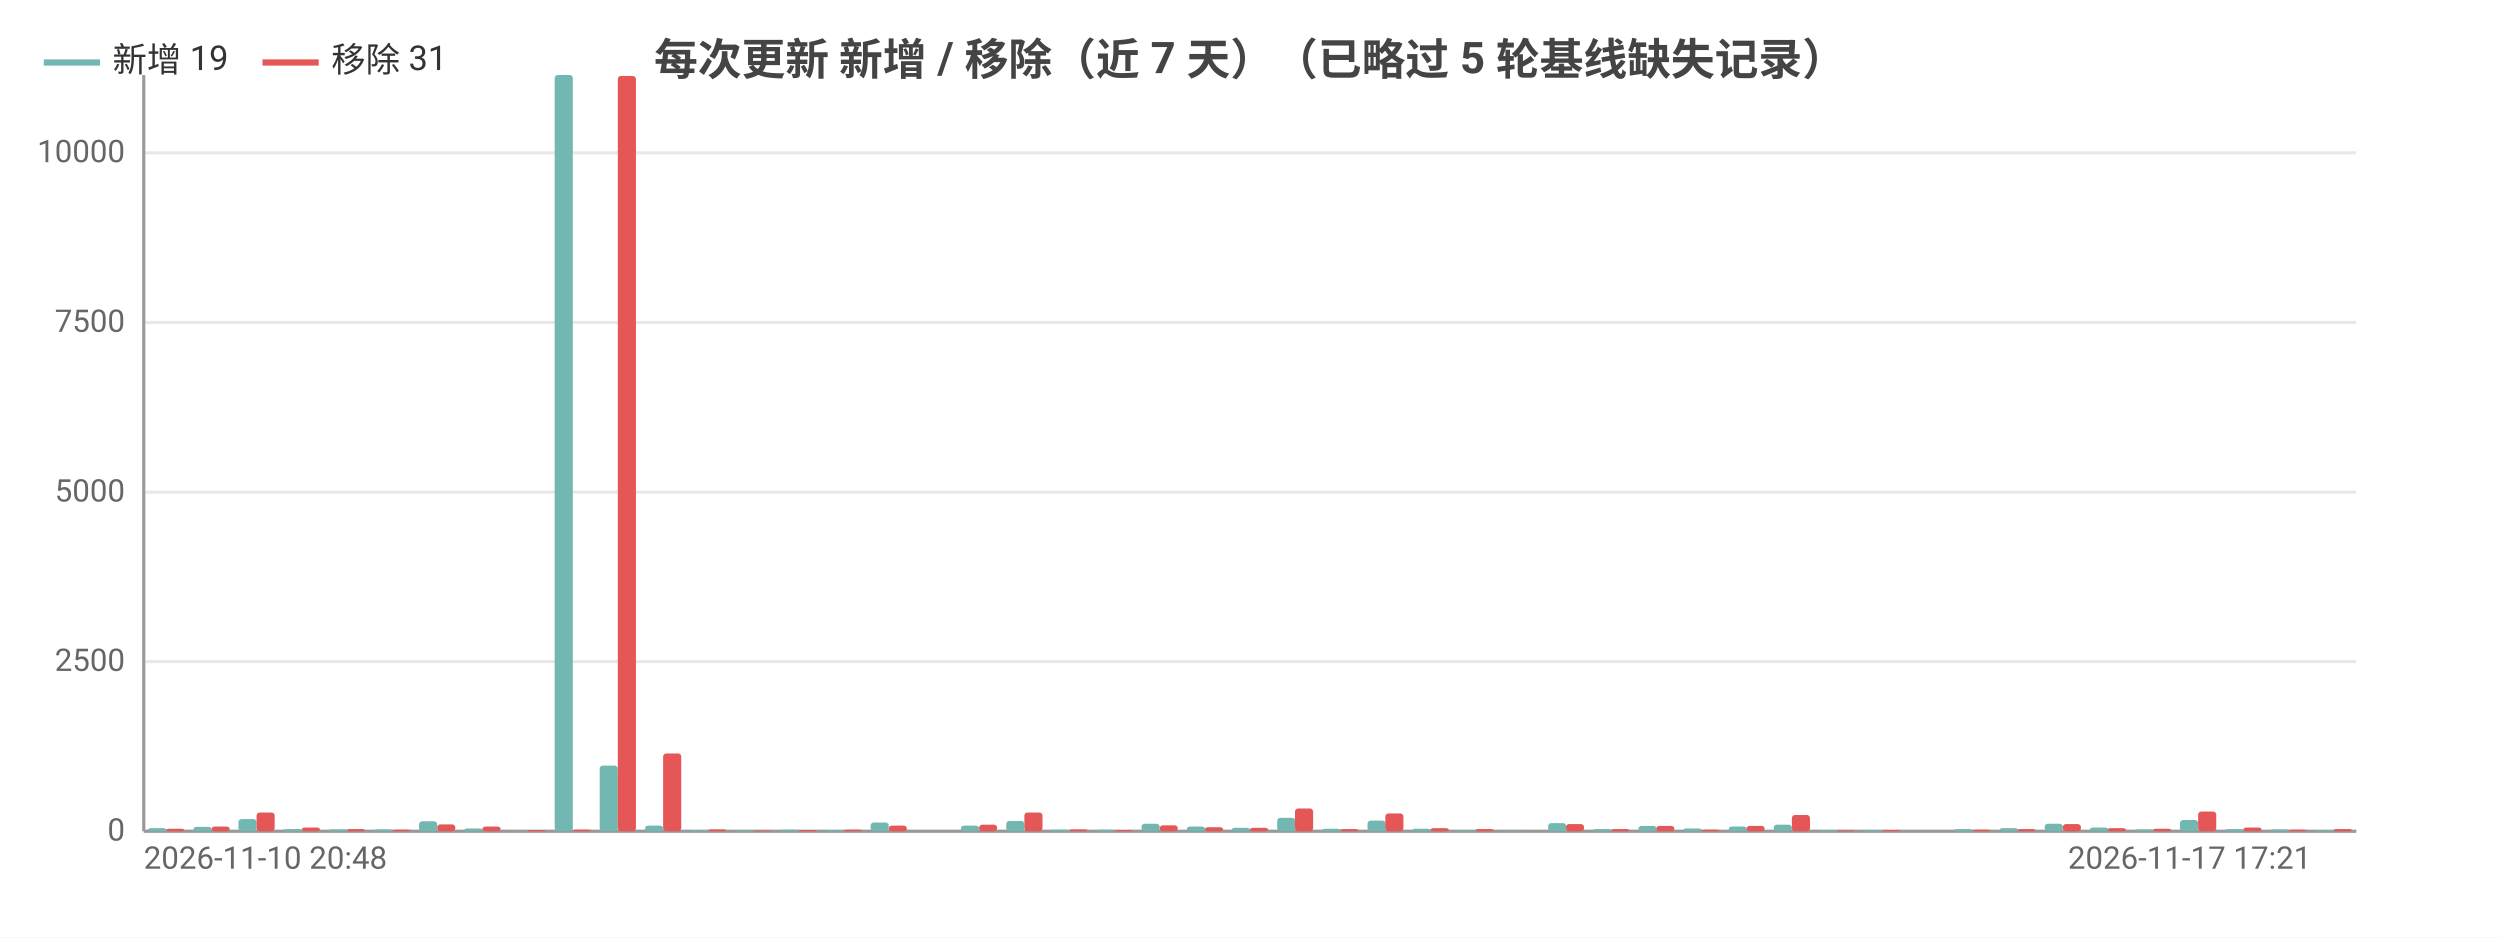
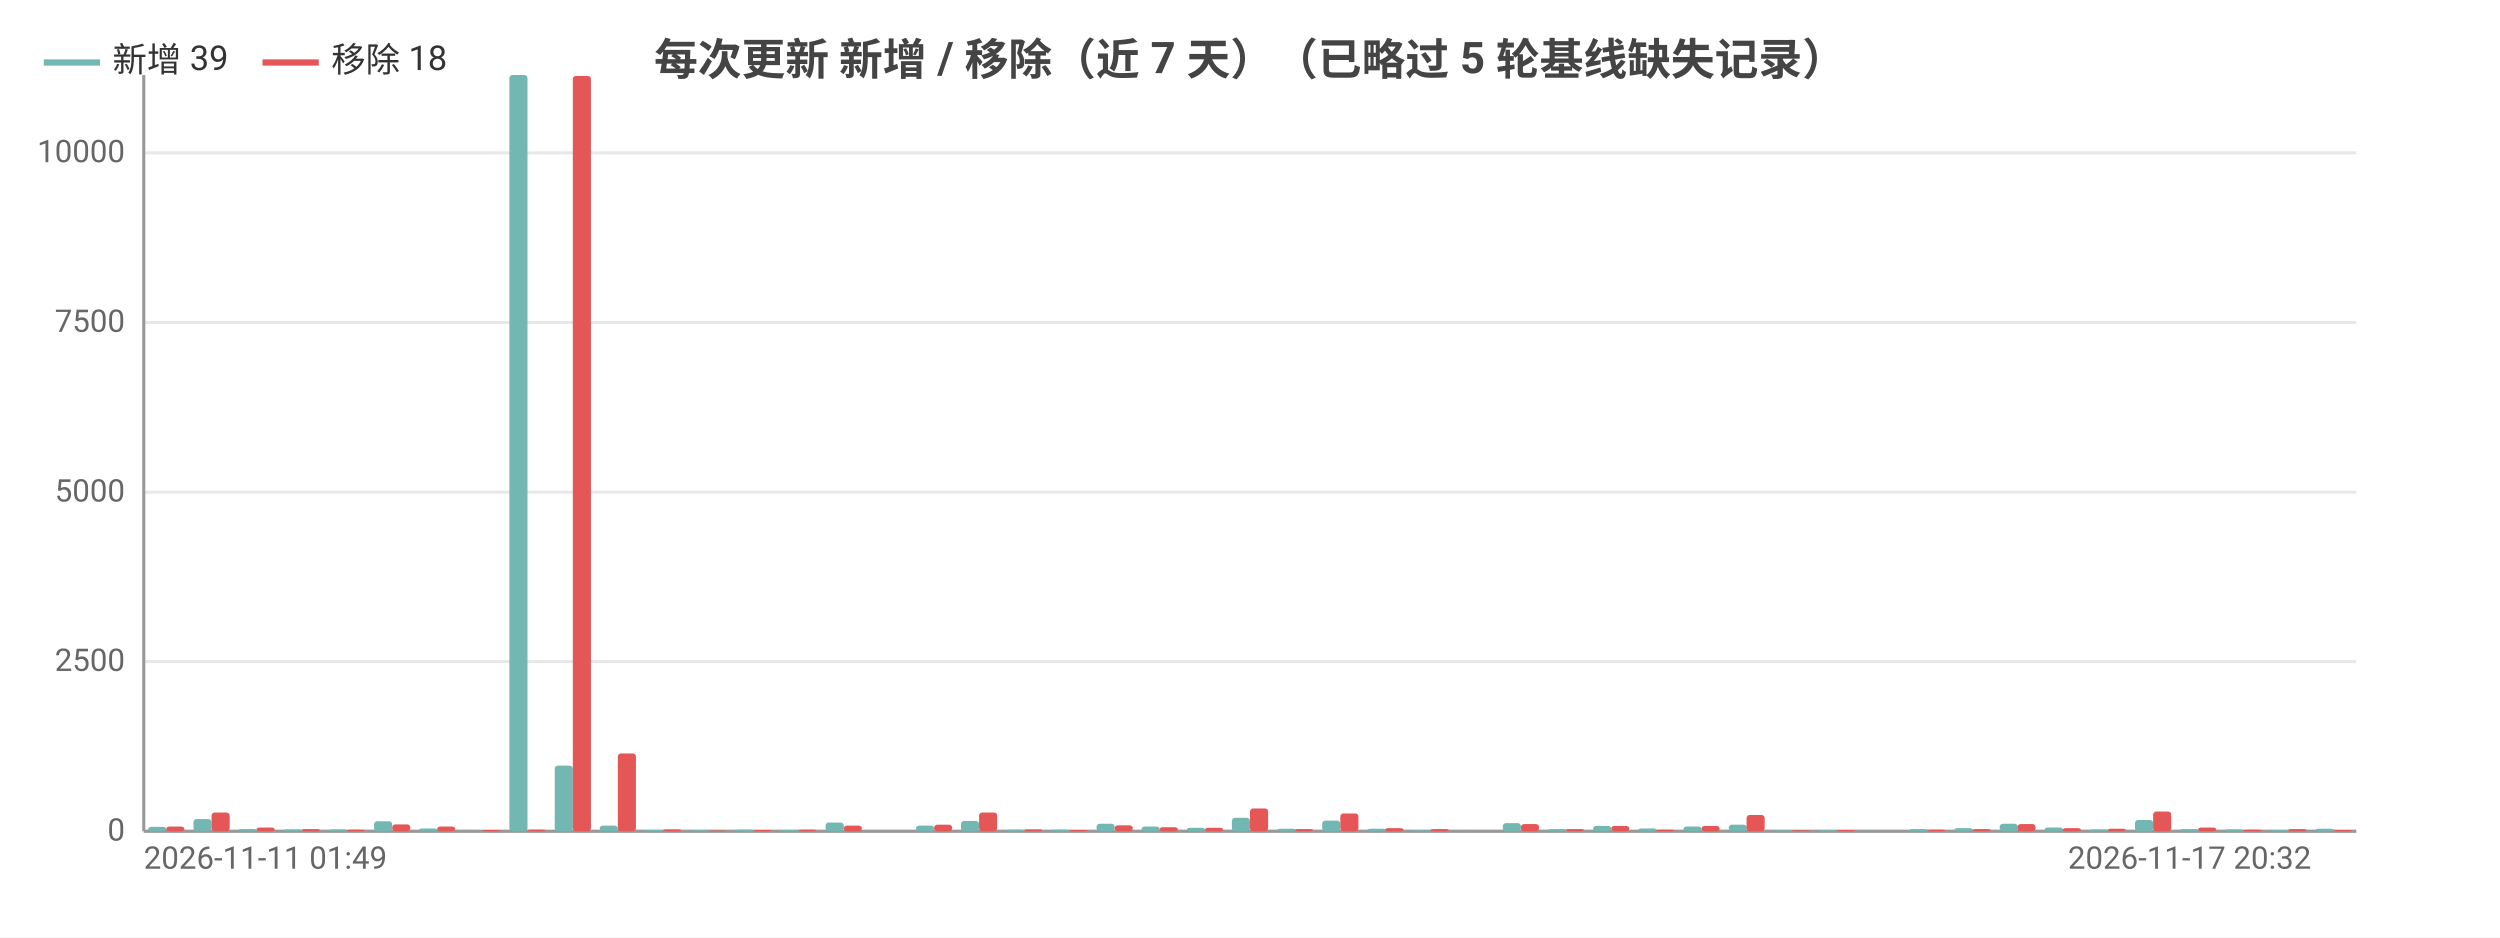
<svg xmlns="http://www.w3.org/2000/svg" width="800" height="300" viewBox="0 0 800 300">
  <rect width="800" height="300" fill="#ffffff" />
  <style>text{font-family:system-ui,-apple-system,'Segoe UI',Roboto,'PingFang SC','Microsoft YaHei','Noto Sans CJK SC',sans-serif}.g{stroke:#e8e8e8;stroke-width:1}.a{stroke:#999;stroke-width:1}.t{font-size:10px;fill:#666}.m{font-size:10px;text-anchor:middle;fill:#666}.e{font-size:10px;text-anchor:end;fill:#666}.l{font-size:11px;fill:#333}.tt{font-size:14px;font-weight:600;text-anchor:middle;fill:#444}.em{font-size:13px;text-anchor:middle;fill:#999}</style>
  <text class="tt" x="400.0" y="24">每次更新 新增 / 移除（近 7 天）（已略过 5 轮基线缺失记录）</text>
  <line class="g" x1="46" y1="266" x2="754" y2="266" />
  <text class="e" x="40" y="269">0</text>
  <line class="g" x1="46" y1="211.7" x2="754" y2="211.7" />
  <text class="e" x="40" y="214.7">2500</text>
  <line class="g" x1="46" y1="157.5" x2="754" y2="157.5" />
  <text class="e" x="40" y="160.5">5000</text>
  <line class="g" x1="46" y1="103.2" x2="754" y2="103.2" />
  <text class="e" x="40" y="106.2">7500</text>
  <line class="g" x1="46" y1="48.9" x2="754" y2="48.9" />
  <text class="e" x="40" y="51.9">10000</text>
  <line class="a" x1="46" y1="24" x2="46" y2="266" />
  <line class="a" x1="46" y1="266" x2="754" y2="266" />
-   <rect x="47.4" y="265.0" width="5.8" height="1.0" fill="#72b7b2" rx="1" />
-   <rect x="53.2" y="265.2" width="5.8" height="0.8" fill="#e45756" rx="1" />
-   <rect x="61.9" y="264.6" width="5.8" height="1.4" fill="#72b7b2" rx="1" />
-   <rect x="67.7" y="264.5" width="5.8" height="1.5" fill="#e45756" rx="1" />
-   <rect x="76.3" y="262.1" width="5.8" height="3.9" fill="#72b7b2" rx="1" />
-   <rect x="82.1" y="260.0" width="5.8" height="6.0" fill="#e45756" rx="1" />
-   <rect x="90.8" y="265.3" width="5.8" height="0.7" fill="#72b7b2" rx="1" />
-   <rect x="96.6" y="264.8" width="5.8" height="1.2" fill="#e45756" rx="1" />
+   <rect x="47.4" y="264.6" width="5.8" height="1.4" fill="#72b7b2" rx="1" />
+   <rect x="53.2" y="264.5" width="5.8" height="1.5" fill="#e45756" rx="1" />
+   <rect x="61.9" y="262.1" width="5.8" height="3.9" fill="#72b7b2" rx="1" />
+   <rect x="67.7" y="260.0" width="5.8" height="6.0" fill="#e45756" rx="1" />
+   <rect x="76.3" y="265.3" width="5.8" height="0.7" fill="#72b7b2" rx="1" />
+   <rect x="82.1" y="264.8" width="5.8" height="1.2" fill="#e45756" rx="1" />
+   <rect x="90.8" y="265.4" width="5.8" height="0.6" fill="#72b7b2" rx="1" />
+   <rect x="96.6" y="265.3" width="5.8" height="0.7" fill="#e45756" rx="1" />
  <rect x="105.2" y="265.4" width="5.8" height="0.6" fill="#72b7b2" rx="1" />
-   <rect x="111.0" y="265.3" width="5.8" height="0.7" fill="#e45756" rx="1" />
-   <rect x="119.7" y="265.4" width="5.8" height="0.6" fill="#72b7b2" rx="1" />
-   <rect x="125.5" y="265.5" width="5.8" height="0.5" fill="#e45756" rx="1" />
-   <rect x="134.1" y="262.8" width="5.8" height="3.2" fill="#72b7b2" rx="1" />
-   <rect x="139.9" y="263.8" width="5.8" height="2.2" fill="#e45756" rx="1" />
-   <rect x="148.6" y="265.1" width="5.8" height="0.9" fill="#72b7b2" rx="1" />
-   <rect x="154.4" y="264.5" width="5.8" height="1.5" fill="#e45756" rx="1" />
-   <rect x="163.0" y="265.9" width="5.8" height="0.1" fill="#72b7b2" rx="1" />
-   <rect x="168.8" y="265.6" width="5.8" height="0.4" fill="#e45756" rx="1" />
-   <rect x="177.5" y="24" width="5.8" height="242" fill="#72b7b2" rx="1" />
-   <rect x="183.3" y="265.5" width="5.8" height="0.5" fill="#e45756" rx="1" />
-   <rect x="191.9" y="245.0" width="5.8" height="21.0" fill="#72b7b2" rx="1" />
-   <rect x="197.7" y="24.3" width="5.8" height="241.7" fill="#e45756" rx="1" />
-   <rect x="206.4" y="264.2" width="5.8" height="1.8" fill="#72b7b2" rx="1" />
-   <rect x="212.2" y="241.1" width="5.8" height="24.9" fill="#e45756" rx="1" />
-   <rect x="220.8" y="265.6" width="5.8" height="0.4" fill="#72b7b2" rx="1" />
-   <rect x="226.6" y="265.4" width="5.8" height="0.6" fill="#e45756" rx="1" />
-   <rect x="235.3" y="265.7" width="5.8" height="0.3" fill="#72b7b2" rx="1" />
-   <rect x="241.1" y="265.8" width="5.8" height="0.2" fill="#e45756" rx="1" />
-   <rect x="249.7" y="265.5" width="5.8" height="0.5" fill="#72b7b2" rx="1" />
-   <rect x="255.5" y="265.6" width="5.8" height="0.4" fill="#e45756" rx="1" />
-   <rect x="264.2" y="265.6" width="5.8" height="0.4" fill="#72b7b2" rx="1" />
-   <rect x="270.0" y="265.5" width="5.8" height="0.5" fill="#e45756" rx="1" />
-   <rect x="278.6" y="263.2" width="5.8" height="2.8" fill="#72b7b2" rx="1" />
-   <rect x="284.4" y="264.2" width="5.8" height="1.8" fill="#e45756" rx="1" />
-   <rect x="293.1" y="266.0" width="5.8" height="0.0" fill="#72b7b2" rx="1" />
-   <rect x="298.9" y="266.0" width="5.8" height="0.0" fill="#e45756" rx="1" />
-   <rect x="307.5" y="264.2" width="5.8" height="1.8" fill="#72b7b2" rx="1" />
-   <rect x="313.3" y="263.9" width="5.8" height="2.1" fill="#e45756" rx="1" />
-   <rect x="322.0" y="262.7" width="5.8" height="3.3" fill="#72b7b2" rx="1" />
-   <rect x="327.8" y="260.0" width="5.8" height="6.0" fill="#e45756" rx="1" />
+   <rect x="111.0" y="265.5" width="5.8" height="0.5" fill="#e45756" rx="1" />
+   <rect x="119.7" y="262.8" width="5.8" height="3.2" fill="#72b7b2" rx="1" />
+   <rect x="125.5" y="263.8" width="5.8" height="2.2" fill="#e45756" rx="1" />
+   <rect x="134.1" y="265.1" width="5.8" height="0.9" fill="#72b7b2" rx="1" />
+   <rect x="139.9" y="264.5" width="5.8" height="1.5" fill="#e45756" rx="1" />
+   <rect x="148.6" y="265.9" width="5.8" height="0.1" fill="#72b7b2" rx="1" />
+   <rect x="154.4" y="265.6" width="5.8" height="0.4" fill="#e45756" rx="1" />
+   <rect x="163.0" y="24" width="5.8" height="242" fill="#72b7b2" rx="1" />
+   <rect x="168.8" y="265.5" width="5.8" height="0.5" fill="#e45756" rx="1" />
+   <rect x="177.5" y="245.0" width="5.8" height="21.0" fill="#72b7b2" rx="1" />
+   <rect x="183.3" y="24.3" width="5.8" height="241.7" fill="#e45756" rx="1" />
+   <rect x="191.9" y="264.2" width="5.8" height="1.8" fill="#72b7b2" rx="1" />
+   <rect x="197.7" y="241.1" width="5.8" height="24.9" fill="#e45756" rx="1" />
+   <rect x="206.4" y="265.6" width="5.8" height="0.4" fill="#72b7b2" rx="1" />
+   <rect x="212.2" y="265.4" width="5.8" height="0.6" fill="#e45756" rx="1" />
+   <rect x="220.8" y="265.7" width="5.8" height="0.3" fill="#72b7b2" rx="1" />
+   <rect x="226.6" y="265.8" width="5.8" height="0.2" fill="#e45756" rx="1" />
+   <rect x="235.3" y="265.5" width="5.8" height="0.5" fill="#72b7b2" rx="1" />
+   <rect x="241.1" y="265.6" width="5.8" height="0.4" fill="#e45756" rx="1" />
+   <rect x="249.7" y="265.6" width="5.8" height="0.4" fill="#72b7b2" rx="1" />
+   <rect x="255.5" y="265.5" width="5.8" height="0.5" fill="#e45756" rx="1" />
+   <rect x="264.2" y="263.2" width="5.8" height="2.8" fill="#72b7b2" rx="1" />
+   <rect x="270.0" y="264.2" width="5.8" height="1.8" fill="#e45756" rx="1" />
+   <rect x="278.6" y="266.0" width="5.8" height="0.0" fill="#72b7b2" rx="1" />
+   <rect x="284.4" y="266.0" width="5.8" height="0.0" fill="#e45756" rx="1" />
+   <rect x="293.1" y="264.2" width="5.8" height="1.8" fill="#72b7b2" rx="1" />
+   <rect x="298.9" y="263.9" width="5.8" height="2.1" fill="#e45756" rx="1" />
+   <rect x="307.5" y="262.7" width="5.8" height="3.3" fill="#72b7b2" rx="1" />
+   <rect x="313.3" y="260.0" width="5.8" height="6.0" fill="#e45756" rx="1" />
+   <rect x="322.0" y="265.5" width="5.8" height="0.5" fill="#72b7b2" rx="1" />
+   <rect x="327.8" y="265.4" width="5.8" height="0.6" fill="#e45756" rx="1" />
  <rect x="336.4" y="265.5" width="5.8" height="0.5" fill="#72b7b2" rx="1" />
-   <rect x="342.2" y="265.4" width="5.8" height="0.6" fill="#e45756" rx="1" />
-   <rect x="350.9" y="265.5" width="5.8" height="0.5" fill="#72b7b2" rx="1" />
-   <rect x="356.7" y="265.6" width="5.8" height="0.4" fill="#e45756" rx="1" />
-   <rect x="365.3" y="263.6" width="5.8" height="2.4" fill="#72b7b2" rx="1" />
-   <rect x="371.1" y="264.1" width="5.8" height="1.9" fill="#e45756" rx="1" />
-   <rect x="379.8" y="264.5" width="5.8" height="1.5" fill="#72b7b2" rx="1" />
-   <rect x="385.6" y="264.7" width="5.8" height="1.3" fill="#e45756" rx="1" />
-   <rect x="394.2" y="264.9" width="5.8" height="1.1" fill="#72b7b2" rx="1" />
-   <rect x="400" y="264.9" width="5.8" height="1.1" fill="#e45756" rx="1" />
-   <rect x="408.7" y="261.7" width="5.8" height="4.3" fill="#72b7b2" rx="1" />
-   <rect x="414.4" y="258.7" width="5.8" height="7.3" fill="#e45756" rx="1" />
-   <rect x="423.1" y="265.2" width="5.8" height="0.8" fill="#72b7b2" rx="1" />
-   <rect x="428.9" y="265.3" width="5.8" height="0.7" fill="#e45756" rx="1" />
-   <rect x="437.6" y="262.6" width="5.8" height="3.4" fill="#72b7b2" rx="1" />
-   <rect x="443.3" y="260.3" width="5.8" height="5.7" fill="#e45756" rx="1" />
-   <rect x="452.0" y="265.2" width="5.8" height="0.8" fill="#72b7b2" rx="1" />
-   <rect x="457.8" y="265.0" width="5.8" height="1.0" fill="#e45756" rx="1" />
-   <rect x="466.5" y="265.7" width="5.8" height="0.3" fill="#72b7b2" rx="1" />
-   <rect x="472.2" y="265.3" width="5.8" height="0.7" fill="#e45756" rx="1" />
-   <rect x="480.9" y="265.9" width="5.8" height="0.1" fill="#72b7b2" rx="1" />
-   <rect x="486.7" y="266.0" width="5.8" height="0.0" fill="#e45756" rx="1" />
-   <rect x="495.4" y="263.4" width="5.8" height="2.6" fill="#72b7b2" rx="1" />
-   <rect x="501.1" y="263.7" width="5.8" height="2.3" fill="#e45756" rx="1" />
-   <rect x="509.8" y="265.3" width="5.8" height="0.7" fill="#72b7b2" rx="1" />
-   <rect x="515.6" y="265.3" width="5.8" height="0.7" fill="#e45756" rx="1" />
-   <rect x="524.3" y="264.3" width="5.8" height="1.7" fill="#72b7b2" rx="1" />
-   <rect x="530.0" y="264.3" width="5.8" height="1.7" fill="#e45756" rx="1" />
-   <rect x="538.7" y="265.1" width="5.8" height="0.9" fill="#72b7b2" rx="1" />
-   <rect x="544.5" y="265.5" width="5.8" height="0.5" fill="#e45756" rx="1" />
-   <rect x="553.2" y="264.5" width="5.8" height="1.5" fill="#72b7b2" rx="1" />
-   <rect x="558.9" y="264.3" width="5.8" height="1.7" fill="#e45756" rx="1" />
-   <rect x="567.6" y="263.9" width="5.8" height="2.1" fill="#72b7b2" rx="1" />
-   <rect x="573.4" y="260.8" width="5.8" height="5.2" fill="#e45756" rx="1" />
+   <rect x="342.2" y="265.6" width="5.8" height="0.4" fill="#e45756" rx="1" />
+   <rect x="350.9" y="263.6" width="5.8" height="2.4" fill="#72b7b2" rx="1" />
+   <rect x="356.7" y="264.1" width="5.8" height="1.9" fill="#e45756" rx="1" />
+   <rect x="365.3" y="264.5" width="5.8" height="1.5" fill="#72b7b2" rx="1" />
+   <rect x="371.1" y="264.7" width="5.8" height="1.3" fill="#e45756" rx="1" />
+   <rect x="379.8" y="264.9" width="5.8" height="1.1" fill="#72b7b2" rx="1" />
+   <rect x="385.6" y="264.9" width="5.8" height="1.1" fill="#e45756" rx="1" />
+   <rect x="394.2" y="261.7" width="5.8" height="4.3" fill="#72b7b2" rx="1" />
+   <rect x="400" y="258.7" width="5.8" height="7.3" fill="#e45756" rx="1" />
+   <rect x="408.7" y="265.2" width="5.8" height="0.8" fill="#72b7b2" rx="1" />
+   <rect x="414.4" y="265.3" width="5.8" height="0.7" fill="#e45756" rx="1" />
+   <rect x="423.1" y="262.6" width="5.8" height="3.4" fill="#72b7b2" rx="1" />
+   <rect x="428.9" y="260.3" width="5.8" height="5.7" fill="#e45756" rx="1" />
+   <rect x="437.6" y="265.2" width="5.8" height="0.8" fill="#72b7b2" rx="1" />
+   <rect x="443.3" y="265.0" width="5.8" height="1.0" fill="#e45756" rx="1" />
+   <rect x="452.0" y="265.7" width="5.8" height="0.3" fill="#72b7b2" rx="1" />
+   <rect x="457.8" y="265.3" width="5.8" height="0.7" fill="#e45756" rx="1" />
+   <rect x="466.5" y="265.9" width="5.8" height="0.1" fill="#72b7b2" rx="1" />
+   <rect x="472.2" y="266.0" width="5.8" height="0.0" fill="#e45756" rx="1" />
+   <rect x="480.9" y="263.4" width="5.8" height="2.6" fill="#72b7b2" rx="1" />
+   <rect x="486.7" y="263.7" width="5.8" height="2.3" fill="#e45756" rx="1" />
+   <rect x="495.4" y="265.3" width="5.8" height="0.7" fill="#72b7b2" rx="1" />
+   <rect x="501.1" y="265.3" width="5.8" height="0.7" fill="#e45756" rx="1" />
+   <rect x="509.8" y="264.3" width="5.8" height="1.7" fill="#72b7b2" rx="1" />
+   <rect x="515.6" y="264.3" width="5.8" height="1.7" fill="#e45756" rx="1" />
+   <rect x="524.3" y="265.1" width="5.8" height="0.9" fill="#72b7b2" rx="1" />
+   <rect x="530.0" y="265.5" width="5.8" height="0.5" fill="#e45756" rx="1" />
+   <rect x="538.7" y="264.5" width="5.8" height="1.5" fill="#72b7b2" rx="1" />
+   <rect x="544.5" y="264.3" width="5.8" height="1.7" fill="#e45756" rx="1" />
+   <rect x="553.2" y="263.9" width="5.8" height="2.1" fill="#72b7b2" rx="1" />
+   <rect x="558.9" y="260.8" width="5.8" height="5.2" fill="#e45756" rx="1" />
+   <rect x="567.6" y="265.7" width="5.8" height="0.3" fill="#72b7b2" rx="1" />
+   <rect x="573.4" y="265.7" width="5.8" height="0.3" fill="#e45756" rx="1" />
  <rect x="582.1" y="265.7" width="5.8" height="0.3" fill="#72b7b2" rx="1" />
-   <rect x="587.8" y="265.7" width="5.8" height="0.3" fill="#e45756" rx="1" />
-   <rect x="596.5" y="265.7" width="5.8" height="0.3" fill="#72b7b2" rx="1" />
-   <rect x="602.3" y="265.6" width="5.8" height="0.4" fill="#e45756" rx="1" />
-   <rect x="611.0" y="266" width="5.8" height="0" fill="#72b7b2" rx="1" />
-   <rect x="616.7" y="266" width="5.8" height="0" fill="#e45756" rx="1" />
-   <rect x="625.4" y="265.3" width="5.8" height="0.7" fill="#72b7b2" rx="1" />
-   <rect x="631.2" y="265.5" width="5.8" height="0.5" fill="#e45756" rx="1" />
-   <rect x="639.9" y="265.0" width="5.8" height="1.0" fill="#72b7b2" rx="1" />
-   <rect x="645.6" y="265.3" width="5.8" height="0.7" fill="#e45756" rx="1" />
-   <rect x="654.3" y="263.6" width="5.8" height="2.4" fill="#72b7b2" rx="1" />
-   <rect x="660.1" y="263.7" width="5.8" height="2.3" fill="#e45756" rx="1" />
-   <rect x="668.8" y="264.8" width="5.8" height="1.2" fill="#72b7b2" rx="1" />
-   <rect x="674.5" y="265.0" width="5.8" height="1.0" fill="#e45756" rx="1" />
-   <rect x="683.2" y="265.4" width="5.8" height="0.6" fill="#72b7b2" rx="1" />
-   <rect x="689.0" y="265.2" width="5.8" height="0.8" fill="#e45756" rx="1" />
-   <rect x="697.6" y="262.4" width="5.8" height="3.6" fill="#72b7b2" rx="1" />
-   <rect x="703.4" y="259.7" width="5.8" height="6.3" fill="#e45756" rx="1" />
-   <rect x="712.1" y="265.3" width="5.8" height="0.7" fill="#72b7b2" rx="1" />
-   <rect x="717.9" y="264.8" width="5.8" height="1.2" fill="#e45756" rx="1" />
-   <rect x="726.5" y="265.4" width="5.8" height="0.6" fill="#72b7b2" rx="1" />
-   <rect x="732.3" y="265.5" width="5.8" height="0.5" fill="#e45756" rx="1" />
-   <rect x="741.0" y="265.6" width="5.8" height="0.4" fill="#72b7b2" rx="1" />
-   <rect x="746.8" y="265.3" width="5.8" height="0.7" fill="#e45756" rx="1" />
-   <text class="t" x="46" y="278">2026-11-10 20:48</text>
-   <text class="e" x="739.6" y="278">2026-11-17 17:21</text>
+   <rect x="587.8" y="265.6" width="5.8" height="0.4" fill="#e45756" rx="1" />
+   <rect x="596.5" y="266" width="5.8" height="0" fill="#72b7b2" rx="1" />
+   <rect x="602.3" y="266" width="5.8" height="0" fill="#e45756" rx="1" />
+   <rect x="611.0" y="265.3" width="5.8" height="0.7" fill="#72b7b2" rx="1" />
+   <rect x="616.7" y="265.5" width="5.8" height="0.5" fill="#e45756" rx="1" />
+   <rect x="625.4" y="265.0" width="5.8" height="1.0" fill="#72b7b2" rx="1" />
+   <rect x="631.2" y="265.3" width="5.8" height="0.7" fill="#e45756" rx="1" />
+   <rect x="639.9" y="263.6" width="5.8" height="2.4" fill="#72b7b2" rx="1" />
+   <rect x="645.6" y="263.7" width="5.8" height="2.3" fill="#e45756" rx="1" />
+   <rect x="654.3" y="264.8" width="5.8" height="1.2" fill="#72b7b2" rx="1" />
+   <rect x="660.1" y="265.0" width="5.8" height="1.0" fill="#e45756" rx="1" />
+   <rect x="668.8" y="265.4" width="5.8" height="0.6" fill="#72b7b2" rx="1" />
+   <rect x="674.5" y="265.2" width="5.8" height="0.8" fill="#e45756" rx="1" />
+   <rect x="683.2" y="262.4" width="5.8" height="3.6" fill="#72b7b2" rx="1" />
+   <rect x="689.0" y="259.7" width="5.8" height="6.3" fill="#e45756" rx="1" />
+   <rect x="697.6" y="265.3" width="5.8" height="0.7" fill="#72b7b2" rx="1" />
+   <rect x="703.4" y="264.8" width="5.8" height="1.2" fill="#e45756" rx="1" />
+   <rect x="712.1" y="265.4" width="5.8" height="0.6" fill="#72b7b2" rx="1" />
+   <rect x="717.9" y="265.5" width="5.8" height="0.5" fill="#e45756" rx="1" />
+   <rect x="726.5" y="265.6" width="5.8" height="0.4" fill="#72b7b2" rx="1" />
+   <rect x="732.3" y="265.3" width="5.8" height="0.7" fill="#e45756" rx="1" />
+   <rect x="741.0" y="265.2" width="5.8" height="0.8" fill="#72b7b2" rx="1" />
+   <rect x="746.8" y="265.6" width="5.8" height="0.4" fill="#e45756" rx="1" />
+   <text class="t" x="46" y="278">2026-11-11 01:49</text>
+   <text class="e" x="739.6" y="278">2026-11-17 20:32</text>
  <line x1="14.0" y1="20" x2="32.0" y2="20" stroke="#72b7b2" stroke-width="2" />
-   <text class="l" x="36.0" y="23">新增 19</text>
+   <text class="l" x="36.0" y="23">新增 39</text>
  <line x1="84.0" y1="20" x2="102.0" y2="20" stroke="#e45756" stroke-width="2" />
-   <text class="l" x="106.0" y="23">移除 31</text>
+   <text class="l" x="106.0" y="23">移除 18</text>
</svg>
